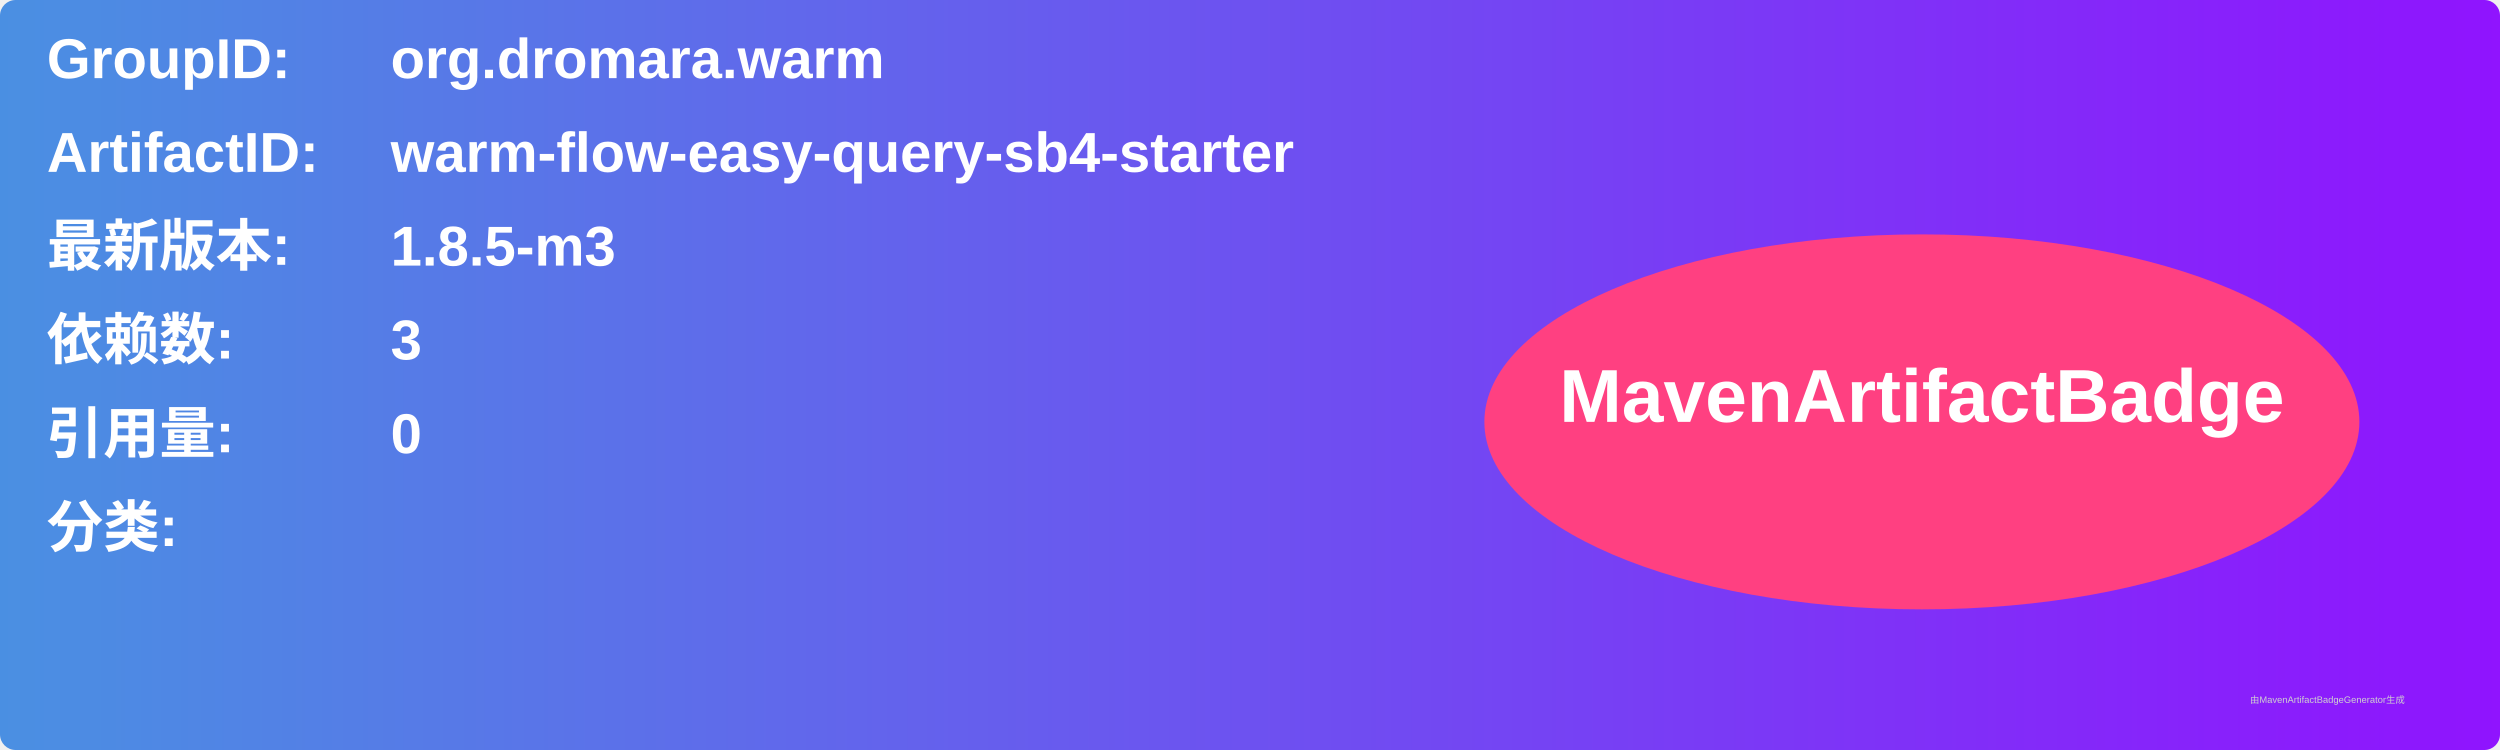
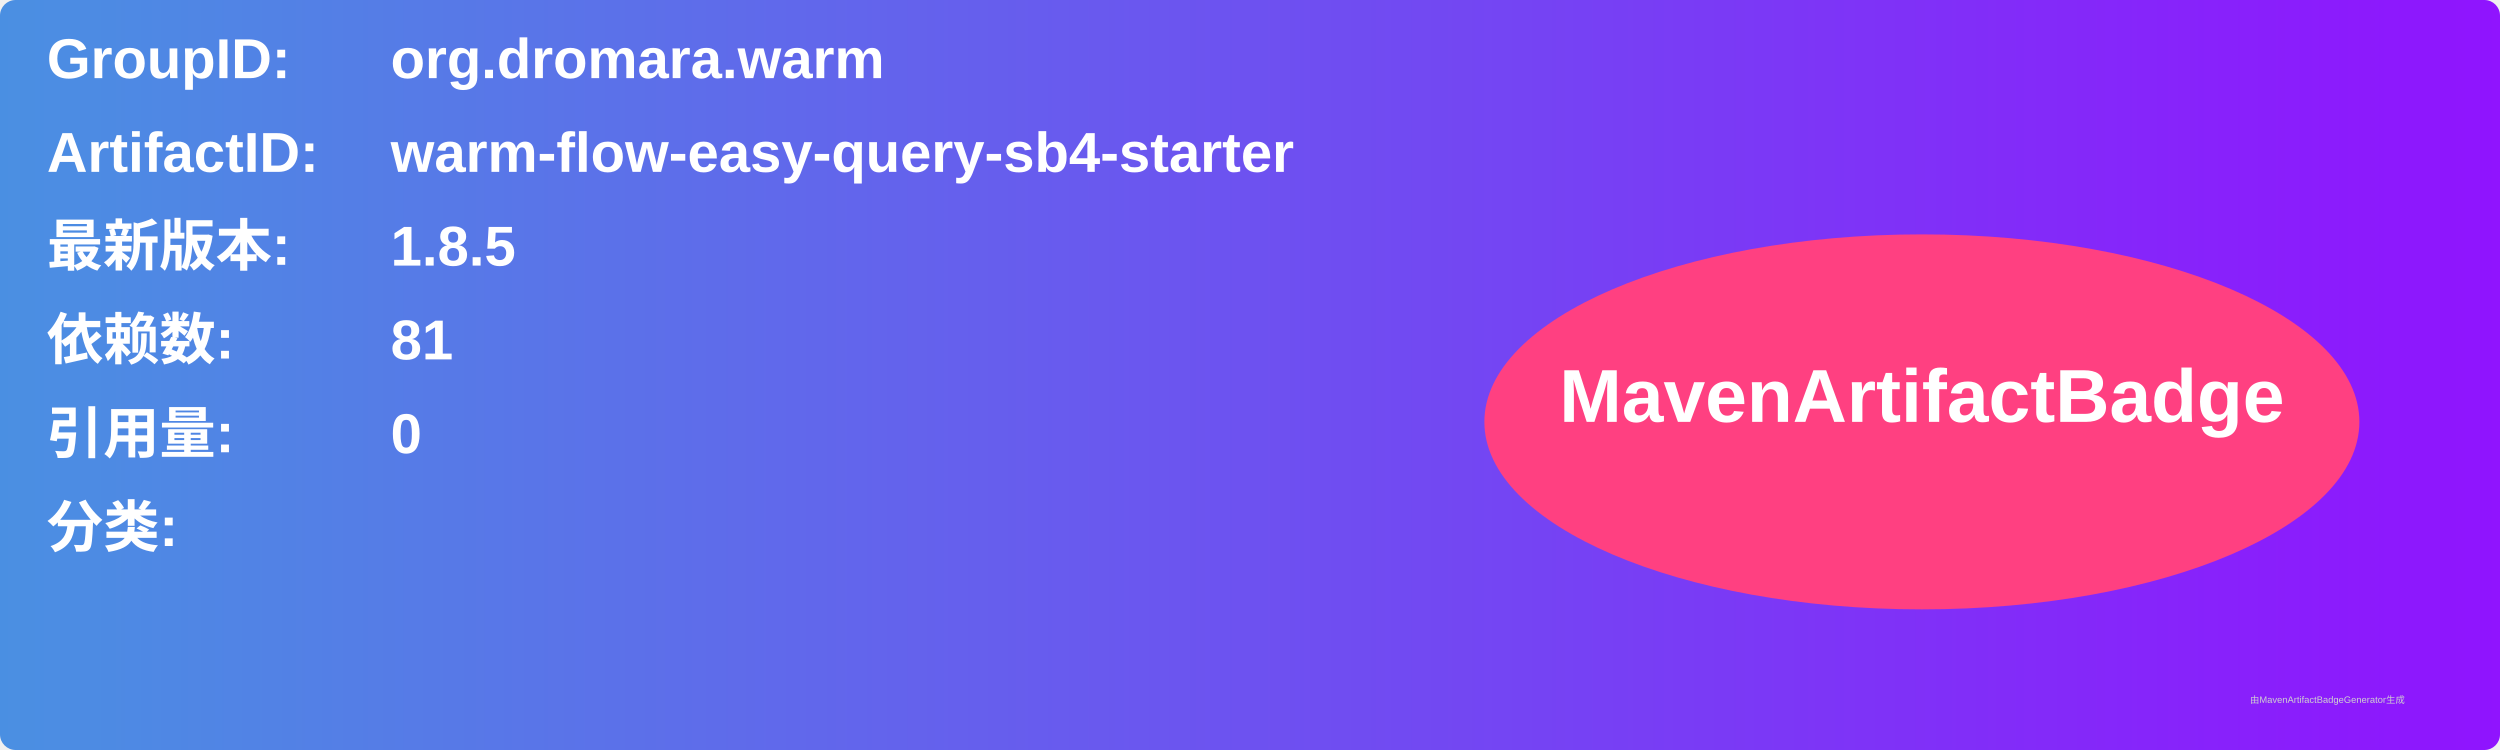
<svg xmlns="http://www.w3.org/2000/svg" width="800" height="240" viewBox="0 0 800 240">
  <linearGradient id="grad" x1="0%" y1="0%" x2="100%" y2="0%">
    <stop offset="0%" stop-color="#4a90e2" />
    <stop offset="100%" stop-color="#9013fe" />
  </linearGradient>
  <rect width="100%" height="100%" rx="5" ry="5" fill="url(#grad)" />
  <g transform="translate(15, 15)">
    <text x="0" y="10" font-family="Arial" font-size="18" fill="white" font-weight="bold" width="260">GroupID:</text>
    <text x="110" y="10" font-family="Arial" font-size="18" fill="white" font-weight="bold" width="460">org.dromara.warm</text>
    <text x="0" y="40" font-family="Arial" font-size="18" fill="white" font-weight="bold" width="260">ArtifactID:</text>
    <text x="110" y="40" font-family="Arial" font-size="18" fill="white" font-weight="bold" width="460">warm-flow-easy-query-sb4-starter</text>
    <text x="0" y="70" font-family="Arial" font-size="18" fill="white" font-weight="bold">最新版本:</text>
    <text x="110" y="70" font-family="Arial" font-size="18" fill="white" font-weight="bold">
-       <tspan font-weight="bold">1.8.5-m3</tspan>
+       <tspan font-weight="bold">1.8.5</tspan>
    </text>
    <text x="0" y="100" font-family="Arial" font-size="18" fill="white" font-weight="bold">依赖数: </text>
    <text x="110" y="100" font-family="Arial" font-size="18" fill="white">
-       <tspan font-weight="bold">3</tspan>
+       <tspan font-weight="bold">81</tspan>
    </text>
    <text x="0" y="130" font-family="Arial" font-size="18" fill="white" font-weight="bold">引用量: </text>
    <text x="110" y="130" font-family="Arial" font-size="18" fill="white">
      <tspan font-weight="bold">0</tspan>
    </text>
    <text x="0" y="160" font-family="Arial" font-size="18" fill="white" font-weight="bold">分类:</text>
    <text x="10" y="190" font-family="Arial" font-size="10" fill="white">
      <tspan font-weight="bold" />
    </text>
    <ellipse cx="600" cy="120" rx="140" ry="60" fill="#ff4081" />
    <text x="600" y="120" text-anchor="middle" font-family="Arial" font-size="24" fill="white" font-weight="bold">MavenArtifactBadge</text>
  </g>
  <text x="720" y="225" font-family="Arial" font-size="3" fill="#d0d0d0">由MavenArtifactBadgeGenerator生成</text>
</svg>
